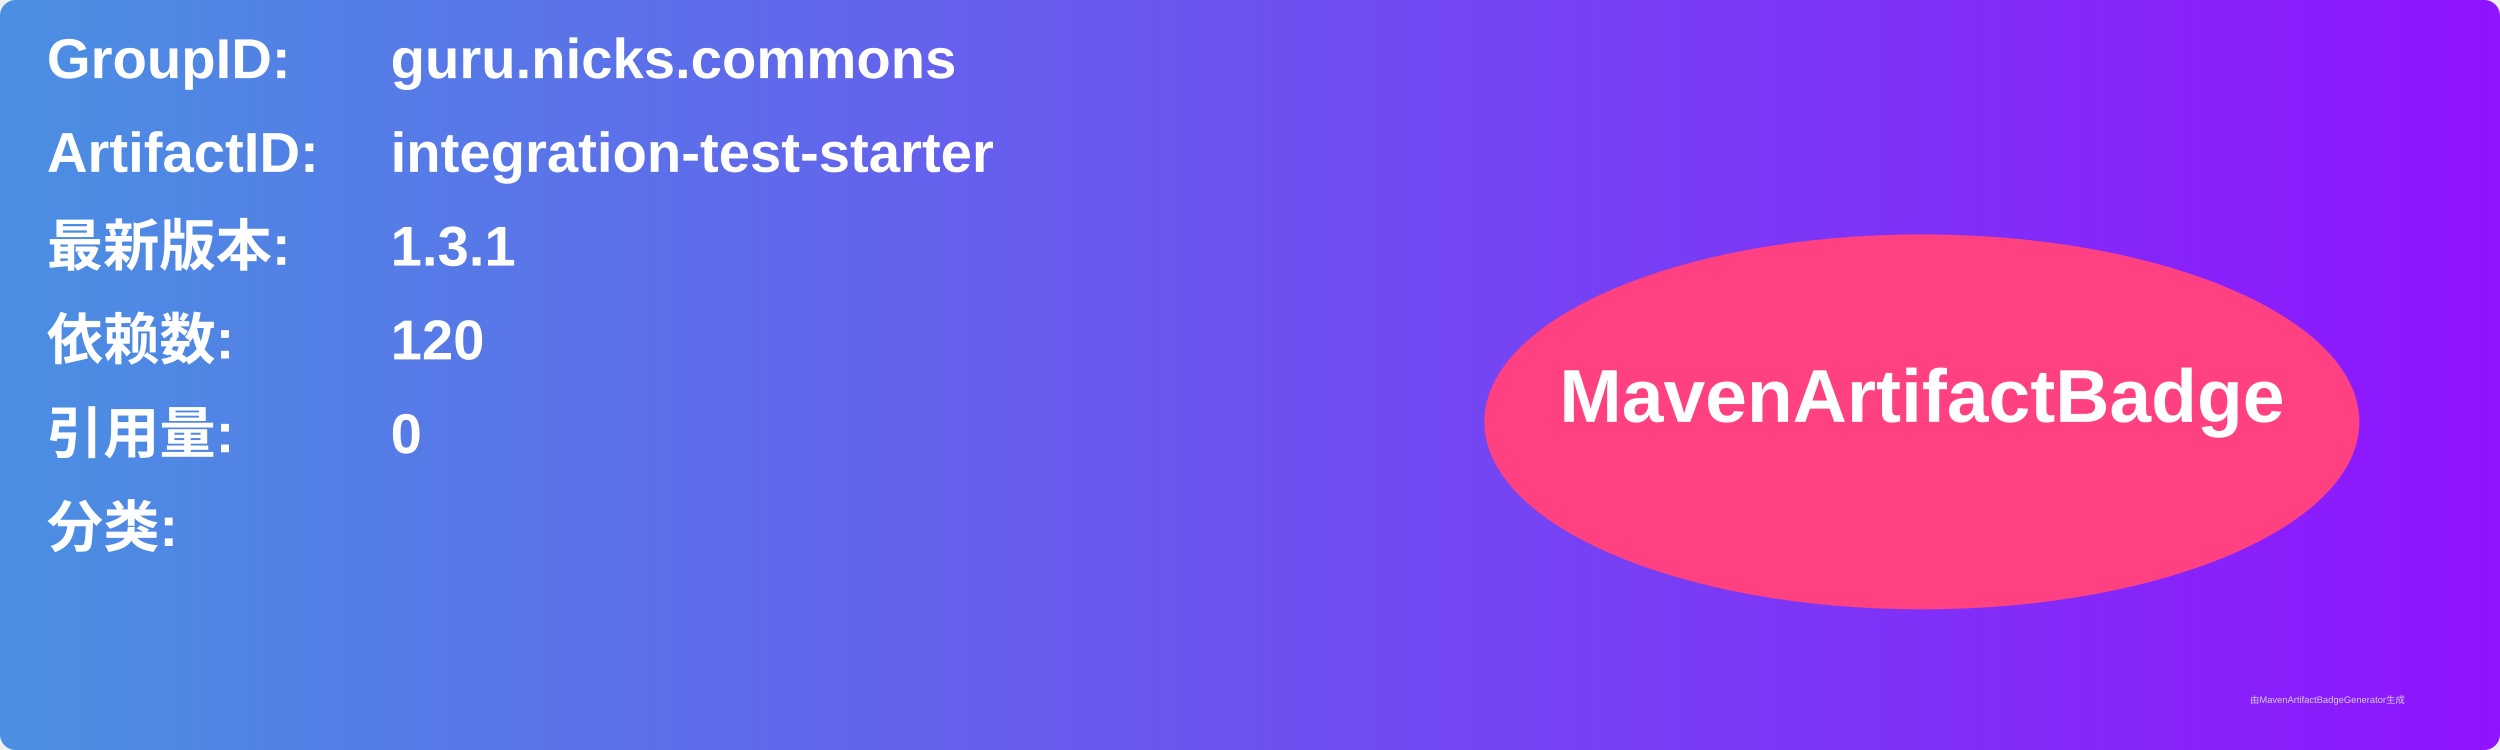
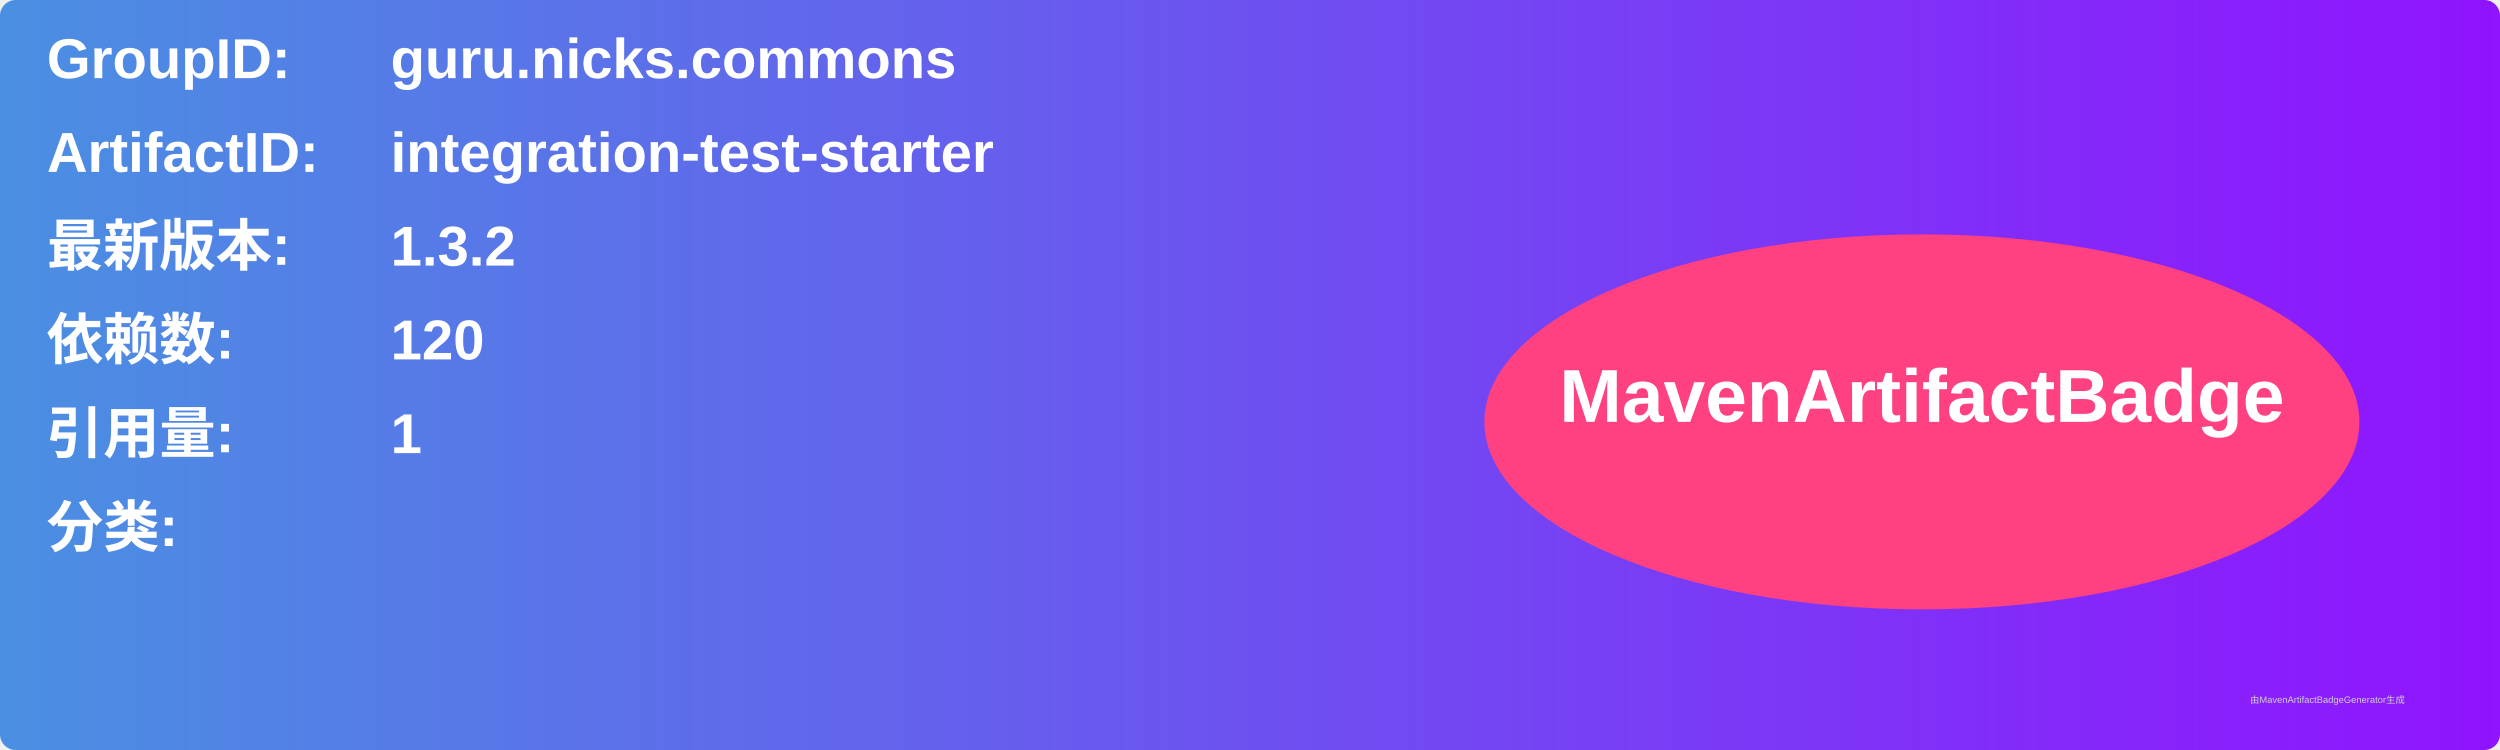
<svg xmlns="http://www.w3.org/2000/svg" width="800" height="240" viewBox="0 0 800 240">
  <linearGradient id="grad" x1="0%" y1="0%" x2="100%" y2="0%">
    <stop offset="0%" stop-color="#4a90e2" />
    <stop offset="100%" stop-color="#9013fe" />
  </linearGradient>
  <rect width="100%" height="100%" rx="5" ry="5" fill="url(#grad)" />
  <g transform="translate(15, 15)">
    <text x="0" y="10" font-family="Arial" font-size="18" fill="white" font-weight="bold" width="260">GroupID:</text>
    <text x="110" y="10" font-family="Arial" font-size="18" fill="white" font-weight="bold" width="460">guru.nicks.commons</text>
    <text x="0" y="40" font-family="Arial" font-size="18" fill="white" font-weight="bold" width="260">ArtifactID:</text>
    <text x="110" y="40" font-family="Arial" font-size="18" fill="white" font-weight="bold" width="460">integration-test-starter</text>
    <text x="0" y="70" font-family="Arial" font-size="18" fill="white" font-weight="bold">最新版本:</text>
    <text x="110" y="70" font-family="Arial" font-size="18" fill="white" font-weight="bold">
-       <tspan font-weight="bold">1.3.1</tspan>
+       <tspan font-weight="bold">1.3.2</tspan>
    </text>
    <text x="0" y="100" font-family="Arial" font-size="18" fill="white" font-weight="bold">依赖数: </text>
    <text x="110" y="100" font-family="Arial" font-size="18" fill="white">
      <tspan font-weight="bold">120</tspan>
    </text>
    <text x="0" y="130" font-family="Arial" font-size="18" fill="white" font-weight="bold">引用量: </text>
    <text x="110" y="130" font-family="Arial" font-size="18" fill="white">
-       <tspan font-weight="bold">0</tspan>
+       <tspan font-weight="bold">1</tspan>
    </text>
    <text x="0" y="160" font-family="Arial" font-size="18" fill="white" font-weight="bold">分类:</text>
    <text x="10" y="190" font-family="Arial" font-size="10" fill="white">
      <tspan font-weight="bold" />
    </text>
    <ellipse cx="600" cy="120" rx="140" ry="60" fill="#ff4081" />
    <text x="600" y="120" text-anchor="middle" font-family="Arial" font-size="24" fill="white" font-weight="bold">MavenArtifactBadge</text>
  </g>
  <text x="720" y="225" font-family="Arial" font-size="3" fill="#d0d0d0">由MavenArtifactBadgeGenerator生成</text>
</svg>
